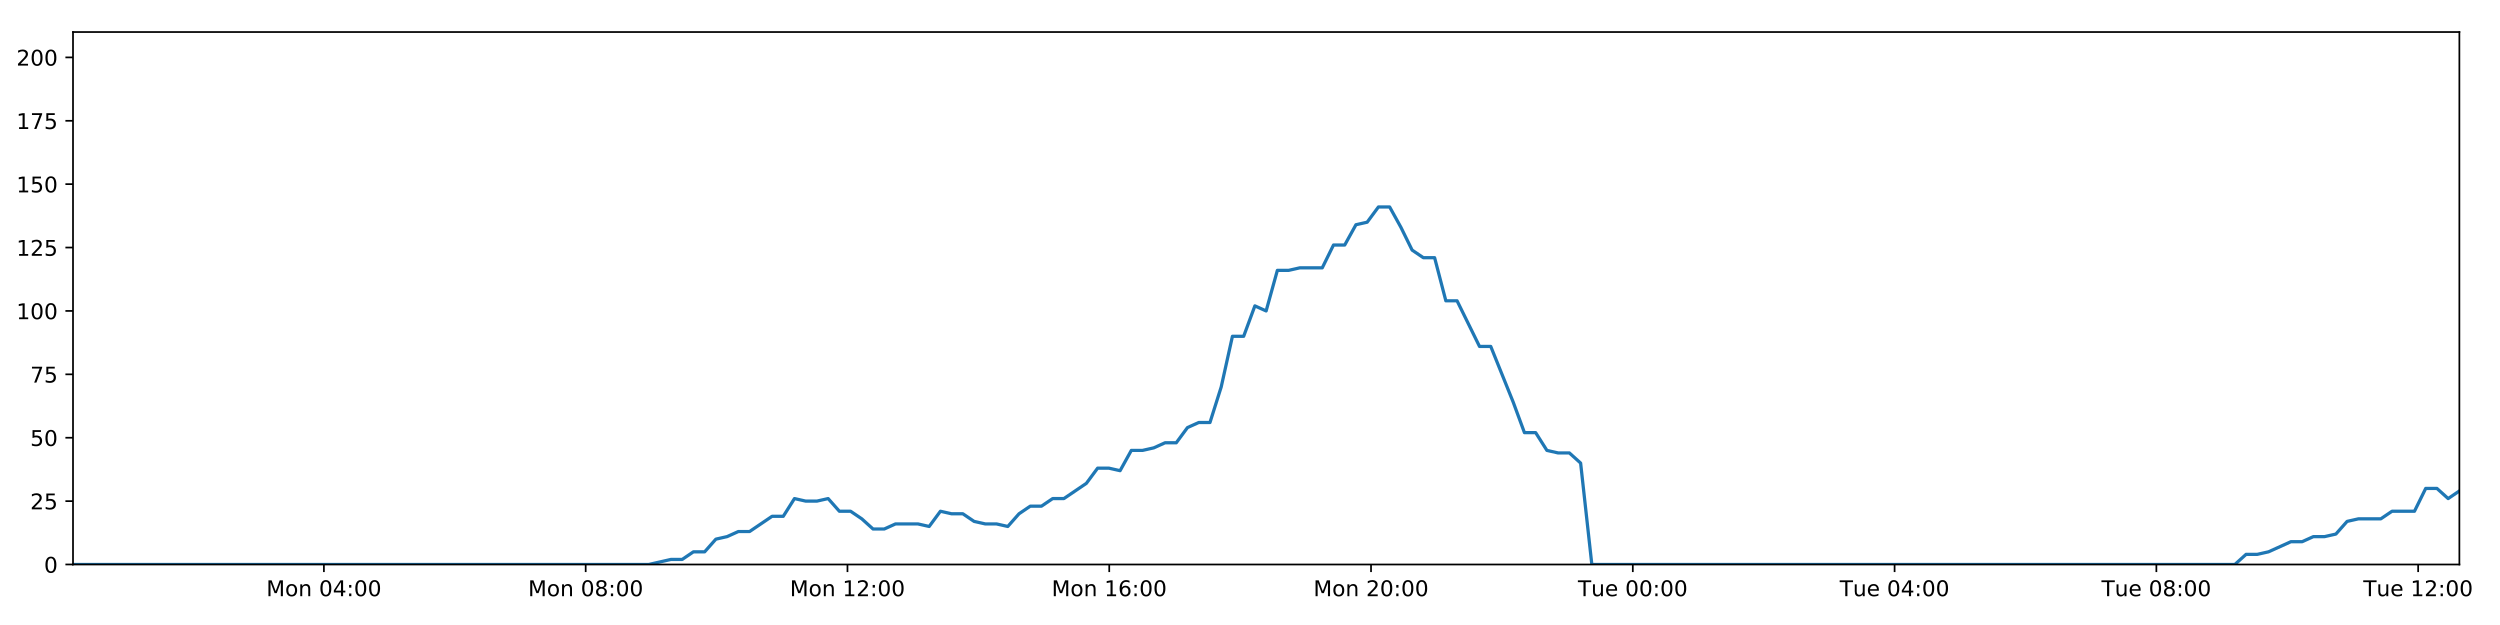
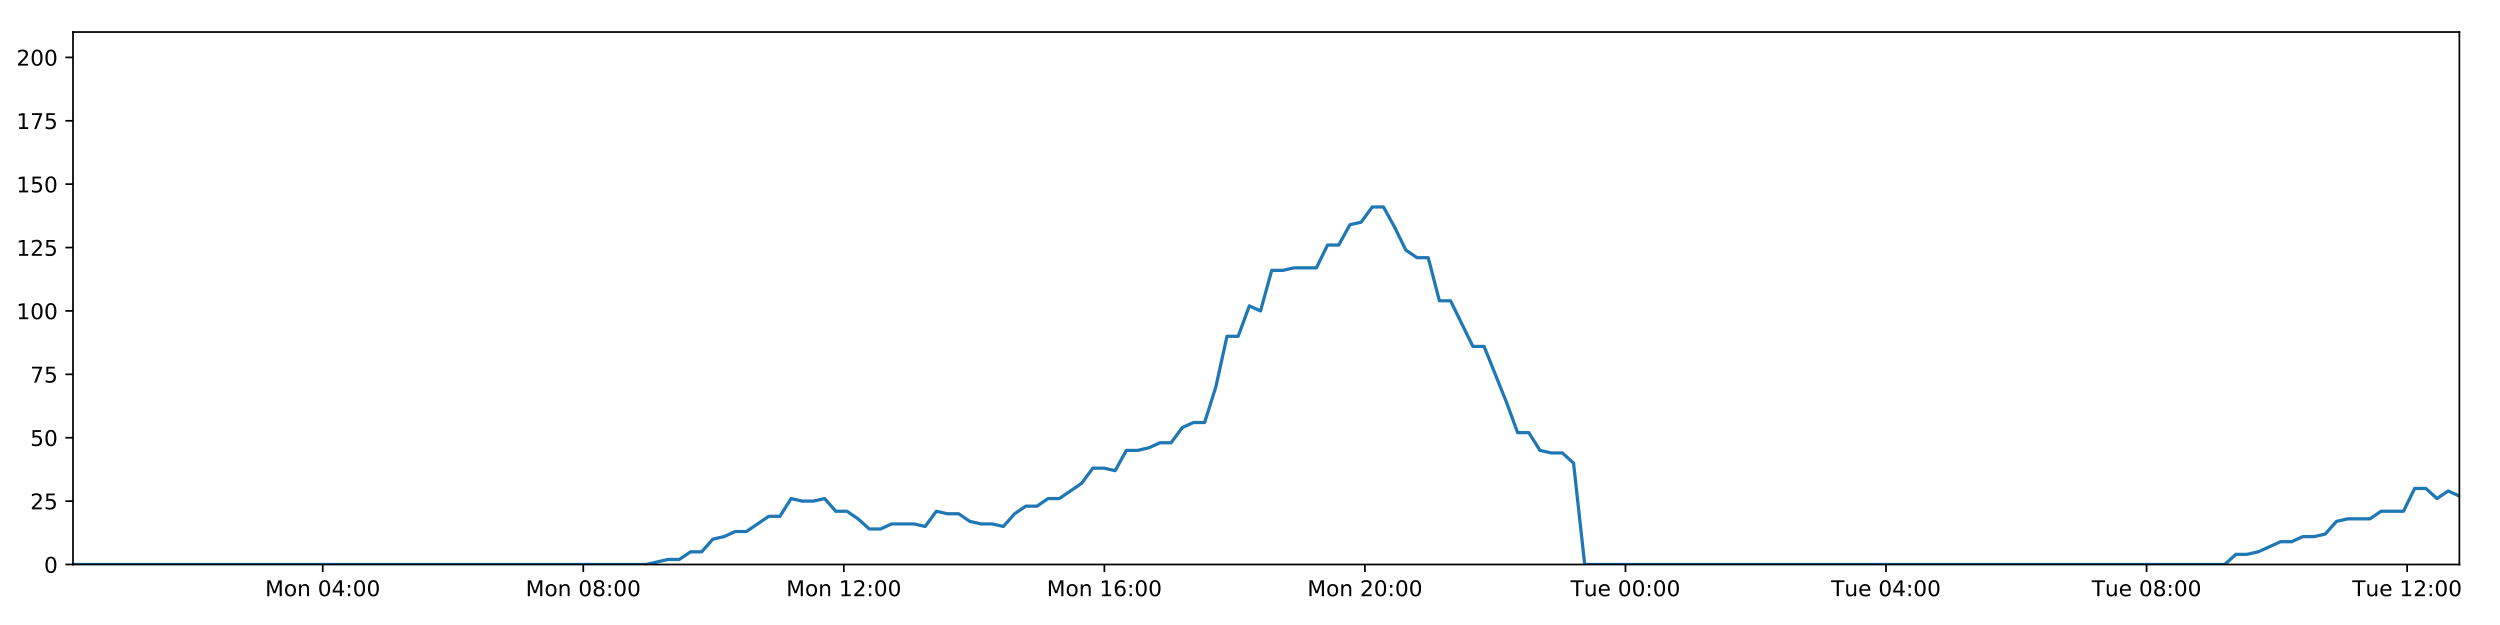
<svg xmlns="http://www.w3.org/2000/svg" xmlns:xlink="http://www.w3.org/1999/xlink" height="288pt" version="1.1" viewBox="0 0 1152 288" width="1152pt">
  <defs>
    <style type="text/css">
*{stroke-linecap:butt;stroke-linejoin:round;}
  </style>
  </defs>
  <g id="figure_1">
    <g id="patch_1">
      <path d="M 0 288  L 1152 288  L 1152 0  L 0 0  z " style="fill:#ffffff;" />
    </g>
    <g id="axes_1">
      <g id="patch_2">
        <path d="M 33.64 260.12  L 1133.28 260.12  L 1133.28 14.76  L 33.64 14.76  z " style="fill:#ffffff;" />
      </g>
      <g id="matplotlib.axis_1">
        <g id="xtick_1">
          <g id="line2d_1">
            <defs>
-               <path d="M 0 0  L 0 3.5  " id="me246aebdcd" style="stroke:#000000;stroke-width:0.8;" />
-             </defs>
-             <g>
-               <use style="stroke:#000000;stroke-width:0.8;" x="149.254" xlink:href="#me246aebdcd" y="260.12" />
+               <path d="M 0 0  L 0 3.5  " id="m4b582ace84" style="stroke:#000000;stroke-width:0.8;" />
+             </defs>
+             <g>
+               <use style="stroke:#000000;stroke-width:0.8;" x="148.711" xlink:href="#m4b582ace84" y="260.12" />
            </g>
          </g>
          <g id="text_1">
            <defs>
              <path d="M 9.812 72.906  L 24.516 72.906  L 43.109 23.297  L 61.812 72.906  L 76.516 72.906  L 76.516 0  L 66.891 0  L 66.891 64.016  L 48.094 14.016  L 38.188 14.016  L 19.391 64.016  L 19.391 0  L 9.812 0  z " id="DejaVuSans-77" />
              <path d="M 30.609 48.391  Q 23.391 48.391 19.188 42.75  Q 14.984 37.109 14.984 27.297  Q 14.984 17.484 19.156 11.844  Q 23.344 6.203 30.609 6.203  Q 37.797 6.203 41.984 11.859  Q 46.188 17.531 46.188 27.297  Q 46.188 37.016 41.984 42.703  Q 37.797 48.391 30.609 48.391  z M 30.609 56  Q 42.328 56 49.016 48.375  Q 55.719 40.766 55.719 27.297  Q 55.719 13.875 49.016 6.219  Q 42.328 -1.422 30.609 -1.422  Q 18.844 -1.422 12.172 6.219  Q 5.516 13.875 5.516 27.297  Q 5.516 40.766 12.172 48.375  Q 18.844 56 30.609 56  z " id="DejaVuSans-111" />
              <path d="M 54.891 33.016  L 54.891 0  L 45.906 0  L 45.906 32.719  Q 45.906 40.484 42.875 44.328  Q 39.844 48.188 33.797 48.188  Q 26.516 48.188 22.312 43.547  Q 18.109 38.922 18.109 30.906  L 18.109 0  L 9.078 0  L 9.078 54.688  L 18.109 54.688  L 18.109 46.188  Q 21.344 51.125 25.703 53.562  Q 30.078 56 35.797 56  Q 45.219 56 50.047 50.172  Q 54.891 44.344 54.891 33.016  z " id="DejaVuSans-110" />
              <path id="DejaVuSans-32" />
              <path d="M 31.781 66.406  Q 24.172 66.406 20.328 58.906  Q 16.5 51.422 16.5 36.375  Q 16.5 21.391 20.328 13.891  Q 24.172 6.391 31.781 6.391  Q 39.453 6.391 43.281 13.891  Q 47.125 21.391 47.125 36.375  Q 47.125 51.422 43.281 58.906  Q 39.453 66.406 31.781 66.406  z M 31.781 74.219  Q 44.047 74.219 50.516 64.516  Q 56.984 54.828 56.984 36.375  Q 56.984 17.969 50.516 8.266  Q 44.047 -1.422 31.781 -1.422  Q 19.531 -1.422 13.062 8.266  Q 6.594 17.969 6.594 36.375  Q 6.594 54.828 13.062 64.516  Q 19.531 74.219 31.781 74.219  z " id="DejaVuSans-48" />
              <path d="M 37.797 64.312  L 12.891 25.391  L 37.797 25.391  z M 35.203 72.906  L 47.609 72.906  L 47.609 25.391  L 58.016 25.391  L 58.016 17.188  L 47.609 17.188  L 47.609 0  L 37.797 0  L 37.797 17.188  L 4.891 17.188  L 4.891 26.703  z " id="DejaVuSans-52" />
              <path d="M 11.719 12.406  L 22.016 12.406  L 22.016 0  L 11.719 0  z M 11.719 51.703  L 22.016 51.703  L 22.016 39.312  L 11.719 39.312  z " id="DejaVuSans-58" />
            </defs>
-             <g transform="translate(122.713 274.7184)scale(0.1 -0.1)">
+             <g transform="translate(122.1701 274.7184)scale(0.1 -0.1)">
              <use xlink:href="#DejaVuSans-77" />
              <use x="86.279" xlink:href="#DejaVuSans-111" />
              <use x="147.461" xlink:href="#DejaVuSans-110" />
              <use x="210.84" xlink:href="#DejaVuSans-32" />
              <use x="242.627" xlink:href="#DejaVuSans-48" />
              <use x="306.25" xlink:href="#DejaVuSans-52" />
              <use x="369.873" xlink:href="#DejaVuSans-58" />
              <use x="403.564" xlink:href="#DejaVuSans-48" />
              <use x="467.188" xlink:href="#DejaVuSans-48" />
            </g>
          </g>
        </g>
        <g id="xtick_2">
          <g id="line2d_2">
            <g>
-               <use style="stroke:#000000;stroke-width:0.8;" x="269.883" xlink:href="#me246aebdcd" y="260.12" />
+               <use style="stroke:#000000;stroke-width:0.8;" x="268.773" xlink:href="#m4b582ace84" y="260.12" />
            </g>
          </g>
          <g id="text_2">
            <defs>
              <path d="M 31.781 34.625  Q 24.75 34.625 20.719 30.859  Q 16.703 27.094 16.703 20.516  Q 16.703 13.922 20.719 10.156  Q 24.75 6.391 31.781 6.391  Q 38.812 6.391 42.859 10.172  Q 46.922 13.969 46.922 20.516  Q 46.922 27.094 42.891 30.859  Q 38.875 34.625 31.781 34.625  z M 21.922 38.812  Q 15.578 40.375 12.031 44.719  Q 8.5 49.078 8.5 55.328  Q 8.5 64.062 14.719 69.141  Q 20.953 74.219 31.781 74.219  Q 42.672 74.219 48.875 69.141  Q 55.078 64.062 55.078 55.328  Q 55.078 49.078 51.531 44.719  Q 48 40.375 41.703 38.812  Q 48.828 37.156 52.797 32.312  Q 56.781 27.484 56.781 20.516  Q 56.781 9.906 50.312 4.234  Q 43.844 -1.422 31.781 -1.422  Q 19.734 -1.422 13.25 4.234  Q 6.781 9.906 6.781 20.516  Q 6.781 27.484 10.781 32.312  Q 14.797 37.156 21.922 38.812  z M 18.312 54.391  Q 18.312 48.734 21.844 45.562  Q 25.391 42.391 31.781 42.391  Q 38.141 42.391 41.719 45.562  Q 45.312 48.734 45.312 54.391  Q 45.312 60.062 41.719 63.234  Q 38.141 66.406 31.781 66.406  Q 25.391 66.406 21.844 63.234  Q 18.312 60.062 18.312 54.391  z " id="DejaVuSans-56" />
            </defs>
-             <g transform="translate(243.3419 274.7184)scale(0.1 -0.1)">
+             <g transform="translate(242.2325 274.7184)scale(0.1 -0.1)">
              <use xlink:href="#DejaVuSans-77" />
              <use x="86.279" xlink:href="#DejaVuSans-111" />
              <use x="147.461" xlink:href="#DejaVuSans-110" />
              <use x="210.84" xlink:href="#DejaVuSans-32" />
              <use x="242.627" xlink:href="#DejaVuSans-48" />
              <use x="306.25" xlink:href="#DejaVuSans-56" />
              <use x="369.873" xlink:href="#DejaVuSans-58" />
              <use x="403.564" xlink:href="#DejaVuSans-48" />
              <use x="467.188" xlink:href="#DejaVuSans-48" />
            </g>
          </g>
        </g>
        <g id="xtick_3">
          <g id="line2d_3">
            <g>
-               <use style="stroke:#000000;stroke-width:0.8;" x="390.511" xlink:href="#me246aebdcd" y="260.12" />
+               <use style="stroke:#000000;stroke-width:0.8;" x="388.836" xlink:href="#m4b582ace84" y="260.12" />
            </g>
          </g>
          <g id="text_3">
            <defs>
              <path d="M 12.406 8.297  L 28.516 8.297  L 28.516 63.922  L 10.984 60.406  L 10.984 69.391  L 28.422 72.906  L 38.281 72.906  L 38.281 8.297  L 54.391 8.297  L 54.391 0  L 12.406 0  z " id="DejaVuSans-49" />
              <path d="M 19.188 8.297  L 53.609 8.297  L 53.609 0  L 7.328 0  L 7.328 8.297  Q 12.938 14.109 22.625 23.891  Q 32.328 33.688 34.812 36.531  Q 39.547 41.844 41.422 45.531  Q 43.312 49.219 43.312 52.781  Q 43.312 58.594 39.234 62.25  Q 35.156 65.922 28.609 65.922  Q 23.969 65.922 18.812 64.312  Q 13.672 62.703 7.812 59.422  L 7.812 69.391  Q 13.766 71.781 18.938 73  Q 24.125 74.219 28.422 74.219  Q 39.75 74.219 46.484 68.547  Q 53.219 62.891 53.219 53.422  Q 53.219 48.922 51.531 44.891  Q 49.859 40.875 45.406 35.406  Q 44.188 33.984 37.641 27.219  Q 31.109 20.453 19.188 8.297  z " id="DejaVuSans-50" />
            </defs>
-             <g transform="translate(363.9708 274.7184)scale(0.1 -0.1)">
+             <g transform="translate(362.2949 274.7184)scale(0.1 -0.1)">
              <use xlink:href="#DejaVuSans-77" />
              <use x="86.279" xlink:href="#DejaVuSans-111" />
              <use x="147.461" xlink:href="#DejaVuSans-110" />
              <use x="210.84" xlink:href="#DejaVuSans-32" />
              <use x="242.627" xlink:href="#DejaVuSans-49" />
              <use x="306.25" xlink:href="#DejaVuSans-50" />
              <use x="369.873" xlink:href="#DejaVuSans-58" />
              <use x="403.564" xlink:href="#DejaVuSans-48" />
              <use x="467.188" xlink:href="#DejaVuSans-48" />
            </g>
          </g>
        </g>
        <g id="xtick_4">
          <g id="line2d_4">
            <g>
-               <use style="stroke:#000000;stroke-width:0.8;" x="511.14" xlink:href="#me246aebdcd" y="260.12" />
+               <use style="stroke:#000000;stroke-width:0.8;" x="508.898" xlink:href="#m4b582ace84" y="260.12" />
            </g>
          </g>
          <g id="text_4">
            <defs>
              <path d="M 33.016 40.375  Q 26.375 40.375 22.484 35.828  Q 18.609 31.297 18.609 23.391  Q 18.609 15.531 22.484 10.953  Q 26.375 6.391 33.016 6.391  Q 39.656 6.391 43.531 10.953  Q 47.406 15.531 47.406 23.391  Q 47.406 31.297 43.531 35.828  Q 39.656 40.375 33.016 40.375  z M 52.594 71.297  L 52.594 62.312  Q 48.875 64.062 45.094 64.984  Q 41.312 65.922 37.594 65.922  Q 27.828 65.922 22.672 59.328  Q 17.531 52.734 16.797 39.406  Q 19.672 43.656 24.016 45.922  Q 28.375 48.188 33.594 48.188  Q 44.578 48.188 50.953 41.516  Q 57.328 34.859 57.328 23.391  Q 57.328 12.156 50.688 5.359  Q 44.047 -1.422 33.016 -1.422  Q 20.359 -1.422 13.672 8.266  Q 6.984 17.969 6.984 36.375  Q 6.984 53.656 15.188 63.938  Q 23.391 74.219 37.203 74.219  Q 40.922 74.219 44.703 73.484  Q 48.484 72.75 52.594 71.297  z " id="DejaVuSans-54" />
            </defs>
-             <g transform="translate(484.5997 274.7184)scale(0.1 -0.1)">
+             <g transform="translate(482.3573 274.7184)scale(0.1 -0.1)">
              <use xlink:href="#DejaVuSans-77" />
              <use x="86.279" xlink:href="#DejaVuSans-111" />
              <use x="147.461" xlink:href="#DejaVuSans-110" />
              <use x="210.84" xlink:href="#DejaVuSans-32" />
              <use x="242.627" xlink:href="#DejaVuSans-49" />
              <use x="306.25" xlink:href="#DejaVuSans-54" />
              <use x="369.873" xlink:href="#DejaVuSans-58" />
              <use x="403.564" xlink:href="#DejaVuSans-48" />
              <use x="467.188" xlink:href="#DejaVuSans-48" />
            </g>
          </g>
        </g>
        <g id="xtick_5">
          <g id="line2d_5">
            <g>
-               <use style="stroke:#000000;stroke-width:0.8;" x="631.769" xlink:href="#me246aebdcd" y="260.12" />
+               <use style="stroke:#000000;stroke-width:0.8;" x="628.96" xlink:href="#m4b582ace84" y="260.12" />
            </g>
          </g>
          <g id="text_5">
-             <g transform="translate(605.2286 274.7184)scale(0.1 -0.1)">
+             <g transform="translate(602.4197 274.7184)scale(0.1 -0.1)">
              <use xlink:href="#DejaVuSans-77" />
              <use x="86.279" xlink:href="#DejaVuSans-111" />
              <use x="147.461" xlink:href="#DejaVuSans-110" />
              <use x="210.84" xlink:href="#DejaVuSans-32" />
              <use x="242.627" xlink:href="#DejaVuSans-50" />
              <use x="306.25" xlink:href="#DejaVuSans-48" />
              <use x="369.873" xlink:href="#DejaVuSans-58" />
              <use x="403.564" xlink:href="#DejaVuSans-48" />
              <use x="467.188" xlink:href="#DejaVuSans-48" />
            </g>
          </g>
        </g>
        <g id="xtick_6">
          <g id="line2d_6">
            <g>
-               <use style="stroke:#000000;stroke-width:0.8;" x="752.398" xlink:href="#me246aebdcd" y="260.12" />
+               <use style="stroke:#000000;stroke-width:0.8;" x="749.023" xlink:href="#m4b582ace84" y="260.12" />
            </g>
          </g>
          <g id="text_6">
            <defs>
              <path d="M -0.297 72.906  L 61.375 72.906  L 61.375 64.594  L 35.5 64.594  L 35.5 0  L 25.594 0  L 25.594 64.594  L -0.297 64.594  z " id="DejaVuSans-84" />
              <path d="M 8.5 21.578  L 8.5 54.688  L 17.484 54.688  L 17.484 21.922  Q 17.484 14.156 20.5 10.266  Q 23.531 6.391 29.594 6.391  Q 36.859 6.391 41.078 11.031  Q 45.312 15.672 45.312 23.688  L 45.312 54.688  L 54.297 54.688  L 54.297 0  L 45.312 0  L 45.312 8.406  Q 42.047 3.422 37.719 1  Q 33.406 -1.422 27.688 -1.422  Q 18.266 -1.422 13.375 4.438  Q 8.5 10.297 8.5 21.578  z M 31.109 56  z " id="DejaVuSans-117" />
              <path d="M 56.203 29.594  L 56.203 25.203  L 14.891 25.203  Q 15.484 15.922 20.484 11.062  Q 25.484 6.203 34.422 6.203  Q 39.594 6.203 44.453 7.469  Q 49.312 8.734 54.109 11.281  L 54.109 2.781  Q 49.266 0.734 44.188 -0.344  Q 39.109 -1.422 33.891 -1.422  Q 20.797 -1.422 13.156 6.188  Q 5.516 13.812 5.516 26.812  Q 5.516 40.234 12.766 48.109  Q 20.016 56 32.328 56  Q 43.359 56 49.781 48.891  Q 56.203 41.797 56.203 29.594  z M 47.219 32.234  Q 47.125 39.594 43.094 43.984  Q 39.062 48.391 32.422 48.391  Q 24.906 48.391 20.391 44.141  Q 15.875 39.891 15.188 32.172  z " id="DejaVuSans-101" />
            </defs>
-             <g transform="translate(727.1122 274.7184)scale(0.1 -0.1)">
+             <g transform="translate(723.7368 274.7184)scale(0.1 -0.1)">
              <use xlink:href="#DejaVuSans-84" />
              <use x="60.85" xlink:href="#DejaVuSans-117" />
              <use x="124.229" xlink:href="#DejaVuSans-101" />
              <use x="185.752" xlink:href="#DejaVuSans-32" />
              <use x="217.539" xlink:href="#DejaVuSans-48" />
              <use x="281.162" xlink:href="#DejaVuSans-48" />
              <use x="344.785" xlink:href="#DejaVuSans-58" />
              <use x="378.477" xlink:href="#DejaVuSans-48" />
              <use x="442.1" xlink:href="#DejaVuSans-48" />
            </g>
          </g>
        </g>
        <g id="xtick_7">
          <g id="line2d_7">
            <g>
-               <use style="stroke:#000000;stroke-width:0.8;" x="873.027" xlink:href="#me246aebdcd" y="260.12" />
+               <use style="stroke:#000000;stroke-width:0.8;" x="869.085" xlink:href="#m4b582ace84" y="260.12" />
            </g>
          </g>
          <g id="text_7">
-             <g transform="translate(847.7411 274.7184)scale(0.1 -0.1)">
+             <g transform="translate(843.7992 274.7184)scale(0.1 -0.1)">
              <use xlink:href="#DejaVuSans-84" />
              <use x="60.85" xlink:href="#DejaVuSans-117" />
              <use x="124.229" xlink:href="#DejaVuSans-101" />
              <use x="185.752" xlink:href="#DejaVuSans-32" />
              <use x="217.539" xlink:href="#DejaVuSans-48" />
              <use x="281.162" xlink:href="#DejaVuSans-52" />
              <use x="344.785" xlink:href="#DejaVuSans-58" />
              <use x="378.477" xlink:href="#DejaVuSans-48" />
              <use x="442.1" xlink:href="#DejaVuSans-48" />
            </g>
          </g>
        </g>
        <g id="xtick_8">
          <g id="line2d_8">
            <g>
-               <use style="stroke:#000000;stroke-width:0.8;" x="993.656" xlink:href="#me246aebdcd" y="260.12" />
+               <use style="stroke:#000000;stroke-width:0.8;" x="989.148" xlink:href="#m4b582ace84" y="260.12" />
            </g>
          </g>
          <g id="text_8">
-             <g transform="translate(968.37 274.7184)scale(0.1 -0.1)">
+             <g transform="translate(963.8617 274.7184)scale(0.1 -0.1)">
              <use xlink:href="#DejaVuSans-84" />
              <use x="60.85" xlink:href="#DejaVuSans-117" />
              <use x="124.229" xlink:href="#DejaVuSans-101" />
              <use x="185.752" xlink:href="#DejaVuSans-32" />
              <use x="217.539" xlink:href="#DejaVuSans-48" />
              <use x="281.162" xlink:href="#DejaVuSans-56" />
              <use x="344.785" xlink:href="#DejaVuSans-58" />
              <use x="378.477" xlink:href="#DejaVuSans-48" />
              <use x="442.1" xlink:href="#DejaVuSans-48" />
            </g>
          </g>
        </g>
        <g id="xtick_9">
          <g id="line2d_9">
            <g>
-               <use style="stroke:#000000;stroke-width:0.8;" x="1114.285" xlink:href="#me246aebdcd" y="260.12" />
+               <use style="stroke:#000000;stroke-width:0.8;" x="1109.21" xlink:href="#m4b582ace84" y="260.12" />
            </g>
          </g>
          <g id="text_9">
-             <g transform="translate(1088.999 274.7184)scale(0.1 -0.1)">
+             <g transform="translate(1083.924 274.7184)scale(0.1 -0.1)">
              <use xlink:href="#DejaVuSans-84" />
              <use x="60.85" xlink:href="#DejaVuSans-117" />
              <use x="124.229" xlink:href="#DejaVuSans-101" />
              <use x="185.752" xlink:href="#DejaVuSans-32" />
              <use x="217.539" xlink:href="#DejaVuSans-49" />
              <use x="281.162" xlink:href="#DejaVuSans-50" />
              <use x="344.785" xlink:href="#DejaVuSans-58" />
              <use x="378.477" xlink:href="#DejaVuSans-48" />
              <use x="442.1" xlink:href="#DejaVuSans-48" />
            </g>
          </g>
        </g>
      </g>
      <g id="matplotlib.axis_2">
        <g id="ytick_1">
          <g id="line2d_10">
            <defs>
-               <path d="M 0 0  L -3.5 0  " id="ma7cadc61ef" style="stroke:#000000;stroke-width:0.8;" />
-             </defs>
-             <g>
-               <use style="stroke:#000000;stroke-width:0.8;" x="33.64" xlink:href="#ma7cadc61ef" y="260.12" />
+               <path d="M 0 0  L -3.5 0  " id="m2b83e6de3c" style="stroke:#000000;stroke-width:0.8;" />
+             </defs>
+             <g>
+               <use style="stroke:#000000;stroke-width:0.8;" x="33.64" xlink:href="#m2b83e6de3c" y="260.12" />
            </g>
          </g>
          <g id="text_10">
            <g transform="translate(20.2775 263.9192)scale(0.1 -0.1)">
              <use xlink:href="#DejaVuSans-48" />
            </g>
          </g>
        </g>
        <g id="ytick_2">
          <g id="line2d_11">
            <g>
-               <use style="stroke:#000000;stroke-width:0.8;" x="33.64" xlink:href="#ma7cadc61ef" y="230.91" />
+               <use style="stroke:#000000;stroke-width:0.8;" x="33.64" xlink:href="#m2b83e6de3c" y="230.91" />
            </g>
          </g>
          <g id="text_11">
            <defs>
              <path d="M 10.797 72.906  L 49.516 72.906  L 49.516 64.594  L 19.828 64.594  L 19.828 46.734  Q 21.969 47.469 24.109 47.828  Q 26.266 48.188 28.422 48.188  Q 40.625 48.188 47.75 41.5  Q 54.891 34.812 54.891 23.391  Q 54.891 11.625 47.562 5.094  Q 40.234 -1.422 26.906 -1.422  Q 22.312 -1.422 17.547 -0.641  Q 12.797 0.141 7.719 1.703  L 7.719 11.625  Q 12.109 9.234 16.797 8.062  Q 21.484 6.891 26.703 6.891  Q 35.156 6.891 40.078 11.328  Q 45.016 15.766 45.016 23.391  Q 45.016 31 40.078 35.438  Q 35.156 39.891 26.703 39.891  Q 22.75 39.891 18.812 39.016  Q 14.891 38.141 10.797 36.281  z " id="DejaVuSans-53" />
            </defs>
            <g transform="translate(13.915 234.7097)scale(0.1 -0.1)">
              <use xlink:href="#DejaVuSans-50" />
              <use x="63.623" xlink:href="#DejaVuSans-53" />
            </g>
          </g>
        </g>
        <g id="ytick_3">
          <g id="line2d_12">
            <g>
-               <use style="stroke:#000000;stroke-width:0.8;" x="33.64" xlink:href="#ma7cadc61ef" y="201.701" />
+               <use style="stroke:#000000;stroke-width:0.8;" x="33.64" xlink:href="#m2b83e6de3c" y="201.701" />
            </g>
          </g>
          <g id="text_12">
            <g transform="translate(13.915 205.5002)scale(0.1 -0.1)">
              <use xlink:href="#DejaVuSans-53" />
              <use x="63.623" xlink:href="#DejaVuSans-48" />
            </g>
          </g>
        </g>
        <g id="ytick_4">
          <g id="line2d_13">
            <g>
-               <use style="stroke:#000000;stroke-width:0.8;" x="33.64" xlink:href="#ma7cadc61ef" y="172.491" />
+               <use style="stroke:#000000;stroke-width:0.8;" x="33.64" xlink:href="#m2b83e6de3c" y="172.491" />
            </g>
          </g>
          <g id="text_13">
            <defs>
              <path d="M 8.203 72.906  L 55.078 72.906  L 55.078 68.703  L 28.609 0  L 18.312 0  L 43.219 64.594  L 8.203 64.594  z " id="DejaVuSans-55" />
            </defs>
            <g transform="translate(13.915 176.2906)scale(0.1 -0.1)">
              <use xlink:href="#DejaVuSans-55" />
              <use x="63.623" xlink:href="#DejaVuSans-53" />
            </g>
          </g>
        </g>
        <g id="ytick_5">
          <g id="line2d_14">
            <g>
-               <use style="stroke:#000000;stroke-width:0.8;" x="33.64" xlink:href="#ma7cadc61ef" y="143.282" />
+               <use style="stroke:#000000;stroke-width:0.8;" x="33.64" xlink:href="#m2b83e6de3c" y="143.282" />
            </g>
          </g>
          <g id="text_14">
            <g transform="translate(7.5525 147.0811)scale(0.1 -0.1)">
              <use xlink:href="#DejaVuSans-49" />
              <use x="63.623" xlink:href="#DejaVuSans-48" />
              <use x="127.246" xlink:href="#DejaVuSans-48" />
            </g>
          </g>
        </g>
        <g id="ytick_6">
          <g id="line2d_15">
            <g>
-               <use style="stroke:#000000;stroke-width:0.8;" x="33.64" xlink:href="#ma7cadc61ef" y="114.072" />
+               <use style="stroke:#000000;stroke-width:0.8;" x="33.64" xlink:href="#m2b83e6de3c" y="114.072" />
            </g>
          </g>
          <g id="text_15">
            <g transform="translate(7.5525 117.8716)scale(0.1 -0.1)">
              <use xlink:href="#DejaVuSans-49" />
              <use x="63.623" xlink:href="#DejaVuSans-50" />
              <use x="127.246" xlink:href="#DejaVuSans-53" />
            </g>
          </g>
        </g>
        <g id="ytick_7">
          <g id="line2d_16">
            <g>
-               <use style="stroke:#000000;stroke-width:0.8;" x="33.64" xlink:href="#ma7cadc61ef" y="84.863" />
+               <use style="stroke:#000000;stroke-width:0.8;" x="33.64" xlink:href="#m2b83e6de3c" y="84.863" />
            </g>
          </g>
          <g id="text_16">
            <g transform="translate(7.5525 88.66208)scale(0.1 -0.1)">
              <use xlink:href="#DejaVuSans-49" />
              <use x="63.623" xlink:href="#DejaVuSans-53" />
              <use x="127.246" xlink:href="#DejaVuSans-48" />
            </g>
          </g>
        </g>
        <g id="ytick_8">
          <g id="line2d_17">
            <g>
-               <use style="stroke:#000000;stroke-width:0.8;" x="33.64" xlink:href="#ma7cadc61ef" y="55.653" />
+               <use style="stroke:#000000;stroke-width:0.8;" x="33.64" xlink:href="#m2b83e6de3c" y="55.653" />
            </g>
          </g>
          <g id="text_17">
            <g transform="translate(7.5525 59.45255)scale(0.1 -0.1)">
              <use xlink:href="#DejaVuSans-49" />
              <use x="63.623" xlink:href="#DejaVuSans-55" />
              <use x="127.246" xlink:href="#DejaVuSans-53" />
            </g>
          </g>
        </g>
        <g id="ytick_9">
          <g id="line2d_18">
            <g>
-               <use style="stroke:#000000;stroke-width:0.8;" x="33.64" xlink:href="#ma7cadc61ef" y="26.444" />
+               <use style="stroke:#000000;stroke-width:0.8;" x="33.64" xlink:href="#m2b83e6de3c" y="26.444" />
            </g>
          </g>
          <g id="text_18">
            <g transform="translate(7.5525 30.24303)scale(0.1 -0.1)">
              <use xlink:href="#DejaVuSans-50" />
              <use x="63.623" xlink:href="#DejaVuSans-48" />
              <use x="127.246" xlink:href="#DejaVuSans-48" />
            </g>
          </g>
        </g>
      </g>
      <g id="line2d_19">
-         <path clip-path="url(#p3dde8f02e2)" d="M 33.64 260.12  L 298.916 260.12  L 309.19 257.783  L 314.362 257.783  L 319.533 254.278  L 324.706 254.278  L 329.878 248.436  L 335.056 247.268  L 340.225 244.931  L 345.404 244.931  L 355.753 237.921  L 360.924 237.921  L 366.093 229.742  L 371.265 230.91  L 376.438 230.91  L 381.608 229.742  L 386.783 235.584  L 391.956 235.584  L 397.128 239.089  L 402.297 243.763  L 407.468 243.763  L 412.643 241.426  L 422.985 241.426  L 428.166 242.594  L 433.343 235.584  L 438.513 236.752  L 443.688 236.752  L 448.863 240.258  L 454.035 241.426  L 459.207 241.426  L 464.392 242.594  L 469.559 236.752  L 474.729 233.247  L 479.899 233.247  L 485.082 229.742  L 490.249 229.742  L 500.591 222.732  L 505.788 215.722  L 510.958 215.722  L 516.136 216.89  L 521.314 207.543  L 526.488 207.543  L 531.66 206.374  L 536.835 204.038  L 542.014 204.038  L 547.193 197.027  L 552.373 194.691  L 557.555 194.691  L 562.724 178.333  L 567.907 154.966  L 573.079 154.966  L 578.251 140.945  L 583.43 143.282  L 588.61 124.588  L 593.781 124.588  L 598.958 123.419  L 609.297 123.419  L 614.476 112.904  L 619.644 112.904  L 624.818 103.557  L 629.99 102.389  L 635.17 95.378  L 640.35 95.378  L 645.529 104.725  L 650.702 115.241  L 655.872 118.746  L 661.067 118.746  L 666.247 138.608  L 671.415 138.608  L 681.759 159.639  L 686.937 159.639  L 697.298 185.344  L 702.465 199.364  L 707.634 199.364  L 712.813 207.543  L 717.992 208.711  L 723.167 208.711  L 728.347 213.385  L 733.515 260.12  L 1029.815 260.12  L 1034.989 255.446  L 1040.16 255.446  L 1045.334 254.278  L 1055.677 249.605  L 1060.85 249.605  L 1066.021 247.268  L 1071.196 247.268  L 1076.37 246.099  L 1081.543 240.258  L 1086.72 239.089  L 1097.062 239.089  L 1102.237 235.584  L 1112.589 235.584  L 1117.763 225.069  L 1122.939 225.069  L 1128.109 229.742  L 1133.28 226.237  L 1133.28 226.237  " style="fill:none;stroke:#1f77b4;stroke-linecap:square;stroke-width:1.5;" />
+         <path clip-path="url(#pe8c4c1900c)" d="M 33.64 260.12  L 297.67 260.12  L 307.896 257.783  L 313.043 257.783  L 318.191 254.278  L 323.339 254.278  L 328.487 248.436  L 333.641 247.268  L 338.785 244.931  L 343.94 244.931  L 354.241 237.921  L 359.387 237.921  L 364.532 229.742  L 369.68 230.91  L 374.828 230.91  L 379.974 229.742  L 385.124 235.584  L 390.273 235.584  L 395.421 239.089  L 400.566 243.763  L 405.713 243.763  L 410.863 241.426  L 421.157 241.426  L 426.313 242.594  L 431.466 235.584  L 436.612 236.752  L 441.762 236.752  L 446.914 240.258  L 452.06 241.426  L 457.209 241.426  L 462.369 242.594  L 467.512 236.752  L 472.658 233.247  L 477.804 233.247  L 482.962 229.742  L 488.105 229.742  L 498.398 222.732  L 503.57 215.722  L 508.717 215.722  L 513.871 216.89  L 519.024 207.543  L 524.173 207.543  L 529.321 206.374  L 534.472 204.038  L 539.627 204.038  L 544.782 197.027  L 549.937 194.691  L 555.095 194.691  L 560.239 178.333  L 565.398 154.966  L 570.546 154.966  L 575.693 140.945  L 580.848 143.282  L 586.004 124.588  L 591.151 124.588  L 596.303 123.419  L 606.594 123.419  L 611.749 112.904  L 616.892 112.904  L 622.042 103.557  L 627.19 102.389  L 632.345 95.378  L 637.501 95.378  L 642.655 104.725  L 647.804 115.241  L 652.95 118.746  L 658.121 118.746  L 663.276 138.608  L 668.42 138.608  L 678.715 159.639  L 683.869 159.639  L 694.181 185.344  L 699.324 199.364  L 704.469 199.364  L 709.624 207.543  L 714.779 208.711  L 719.929 208.711  L 725.085 213.385  L 730.229 260.12  L 1025.136 260.12  L 1030.287 255.446  L 1035.434 255.446  L 1040.583 254.278  L 1050.877 249.605  L 1056.026 249.605  L 1061.172 247.268  L 1066.323 247.268  L 1071.473 246.099  L 1076.622 240.258  L 1081.775 239.089  L 1092.068 239.089  L 1097.218 235.584  L 1107.522 235.584  L 1112.672 225.069  L 1117.823 225.069  L 1122.969 229.742  L 1128.116 226.237  L 1133.28 228.574  L 1133.28 228.574  " style="fill:none;stroke:#1f77b4;stroke-linecap:square;stroke-width:1.5;" />
      </g>
      <g id="patch_3">
        <path d="M 33.64 260.12  L 33.64 14.76  " style="fill:none;stroke:#000000;stroke-linecap:square;stroke-linejoin:miter;stroke-width:0.8;" />
      </g>
      <g id="patch_4">
        <path d="M 1133.28 260.12  L 1133.28 14.76  " style="fill:none;stroke:#000000;stroke-linecap:square;stroke-linejoin:miter;stroke-width:0.8;" />
      </g>
      <g id="patch_5">
        <path d="M 33.64 260.12  L 1133.28 260.12  " style="fill:none;stroke:#000000;stroke-linecap:square;stroke-linejoin:miter;stroke-width:0.8;" />
      </g>
      <g id="patch_6">
        <path d="M 33.64 14.76  L 1133.28 14.76  " style="fill:none;stroke:#000000;stroke-linecap:square;stroke-linejoin:miter;stroke-width:0.8;" />
      </g>
    </g>
  </g>
  <defs>
-     <clipPath id="p3dde8f02e2">
+     <clipPath id="pe8c4c1900c">
      <rect height="245.36" width="1099.64" x="33.64" y="14.76" />
    </clipPath>
  </defs>
</svg>
